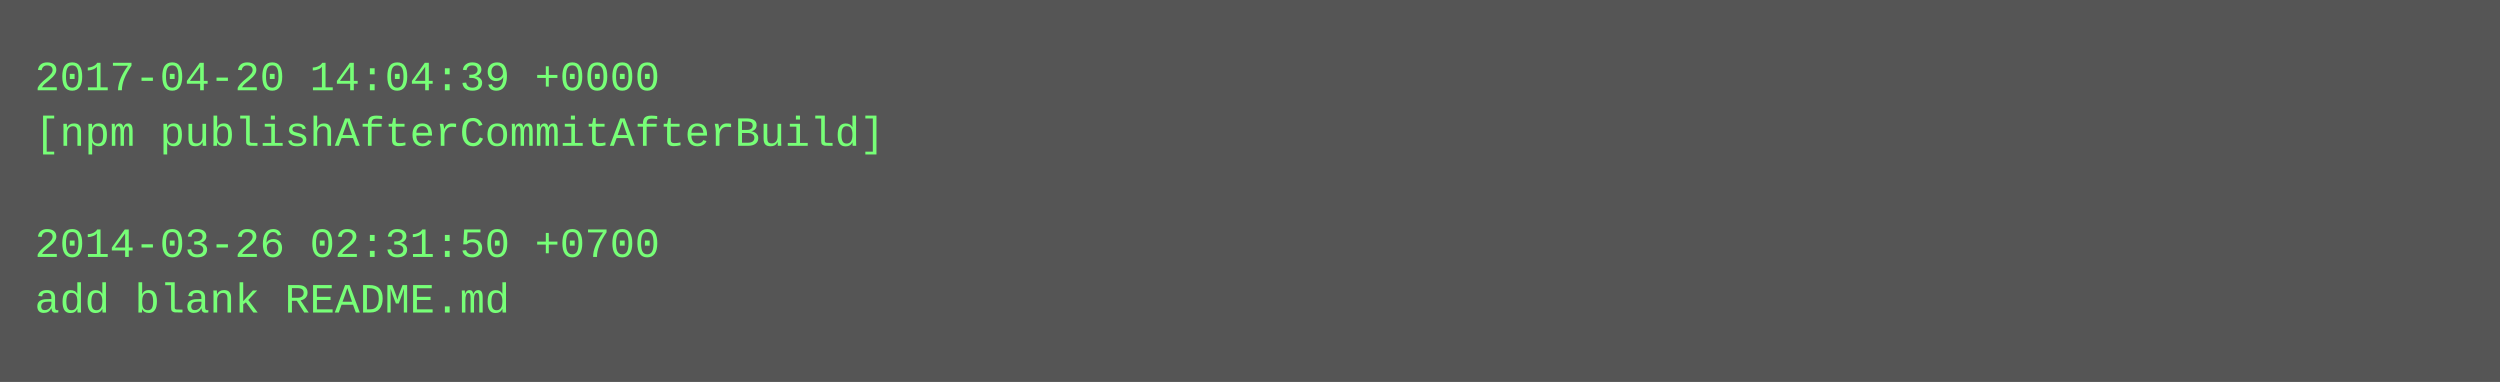
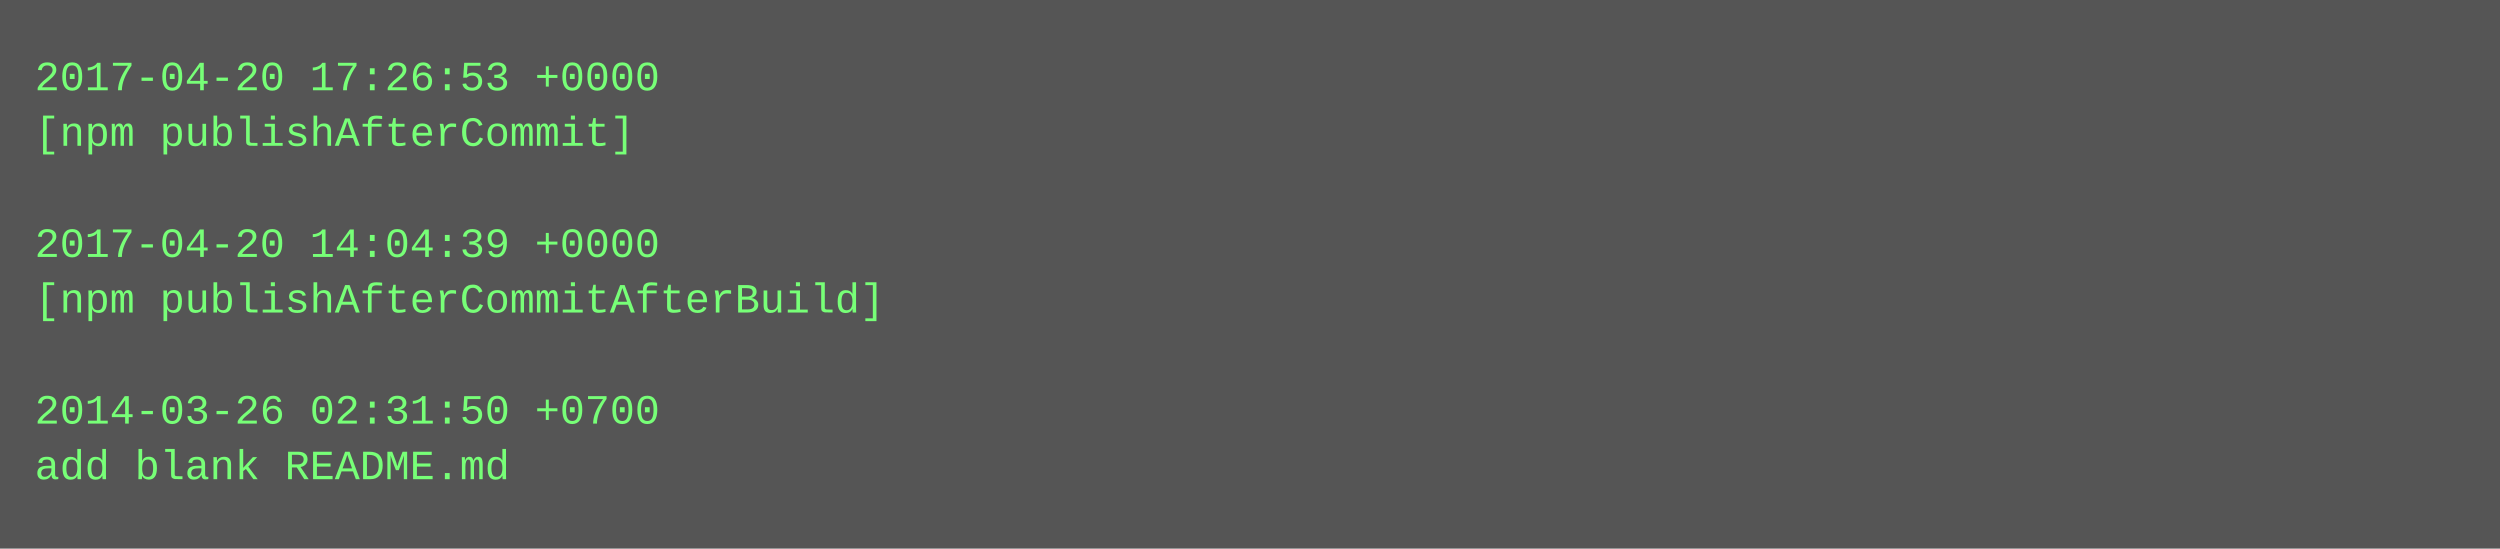
- <svg xmlns="http://www.w3.org/2000/svg" height="110" width="720">
-   <rect height="110" fill="#555" width="720" />
+ <svg xmlns="http://www.w3.org/2000/svg" height="158" width="720">
+   <rect height="158" fill="#555" width="720" />
  <text fill="#7f7" font-family="Courier New" font-size="12" xml:space="preserve">
-     <tspan x="10" y="26">2017-04-20 14:04:39 +0000</tspan>
-     <tspan x="10" y="42">[npm publishAfterCommitAfterBuild]</tspan>
+     <tspan x="10" y="26">2017-04-20 17:26:53 +0000</tspan>
+     <tspan x="10" y="42">[npm publishAfterCommit]</tspan>
    <tspan x="10" y="58" />
-     <tspan x="10" y="74">2014-03-26 02:31:50 +0700</tspan>
-     <tspan x="10" y="90">add blank README.md</tspan>
+     <tspan x="10" y="74">2017-04-20 14:04:39 +0000</tspan>
+     <tspan x="10" y="90">[npm publishAfterCommitAfterBuild]</tspan>
+     <tspan x="10" y="106" />
+     <tspan x="10" y="122">2014-03-26 02:31:50 +0700</tspan>
+     <tspan x="10" y="138">add blank README.md</tspan>
  </text>
</svg>
